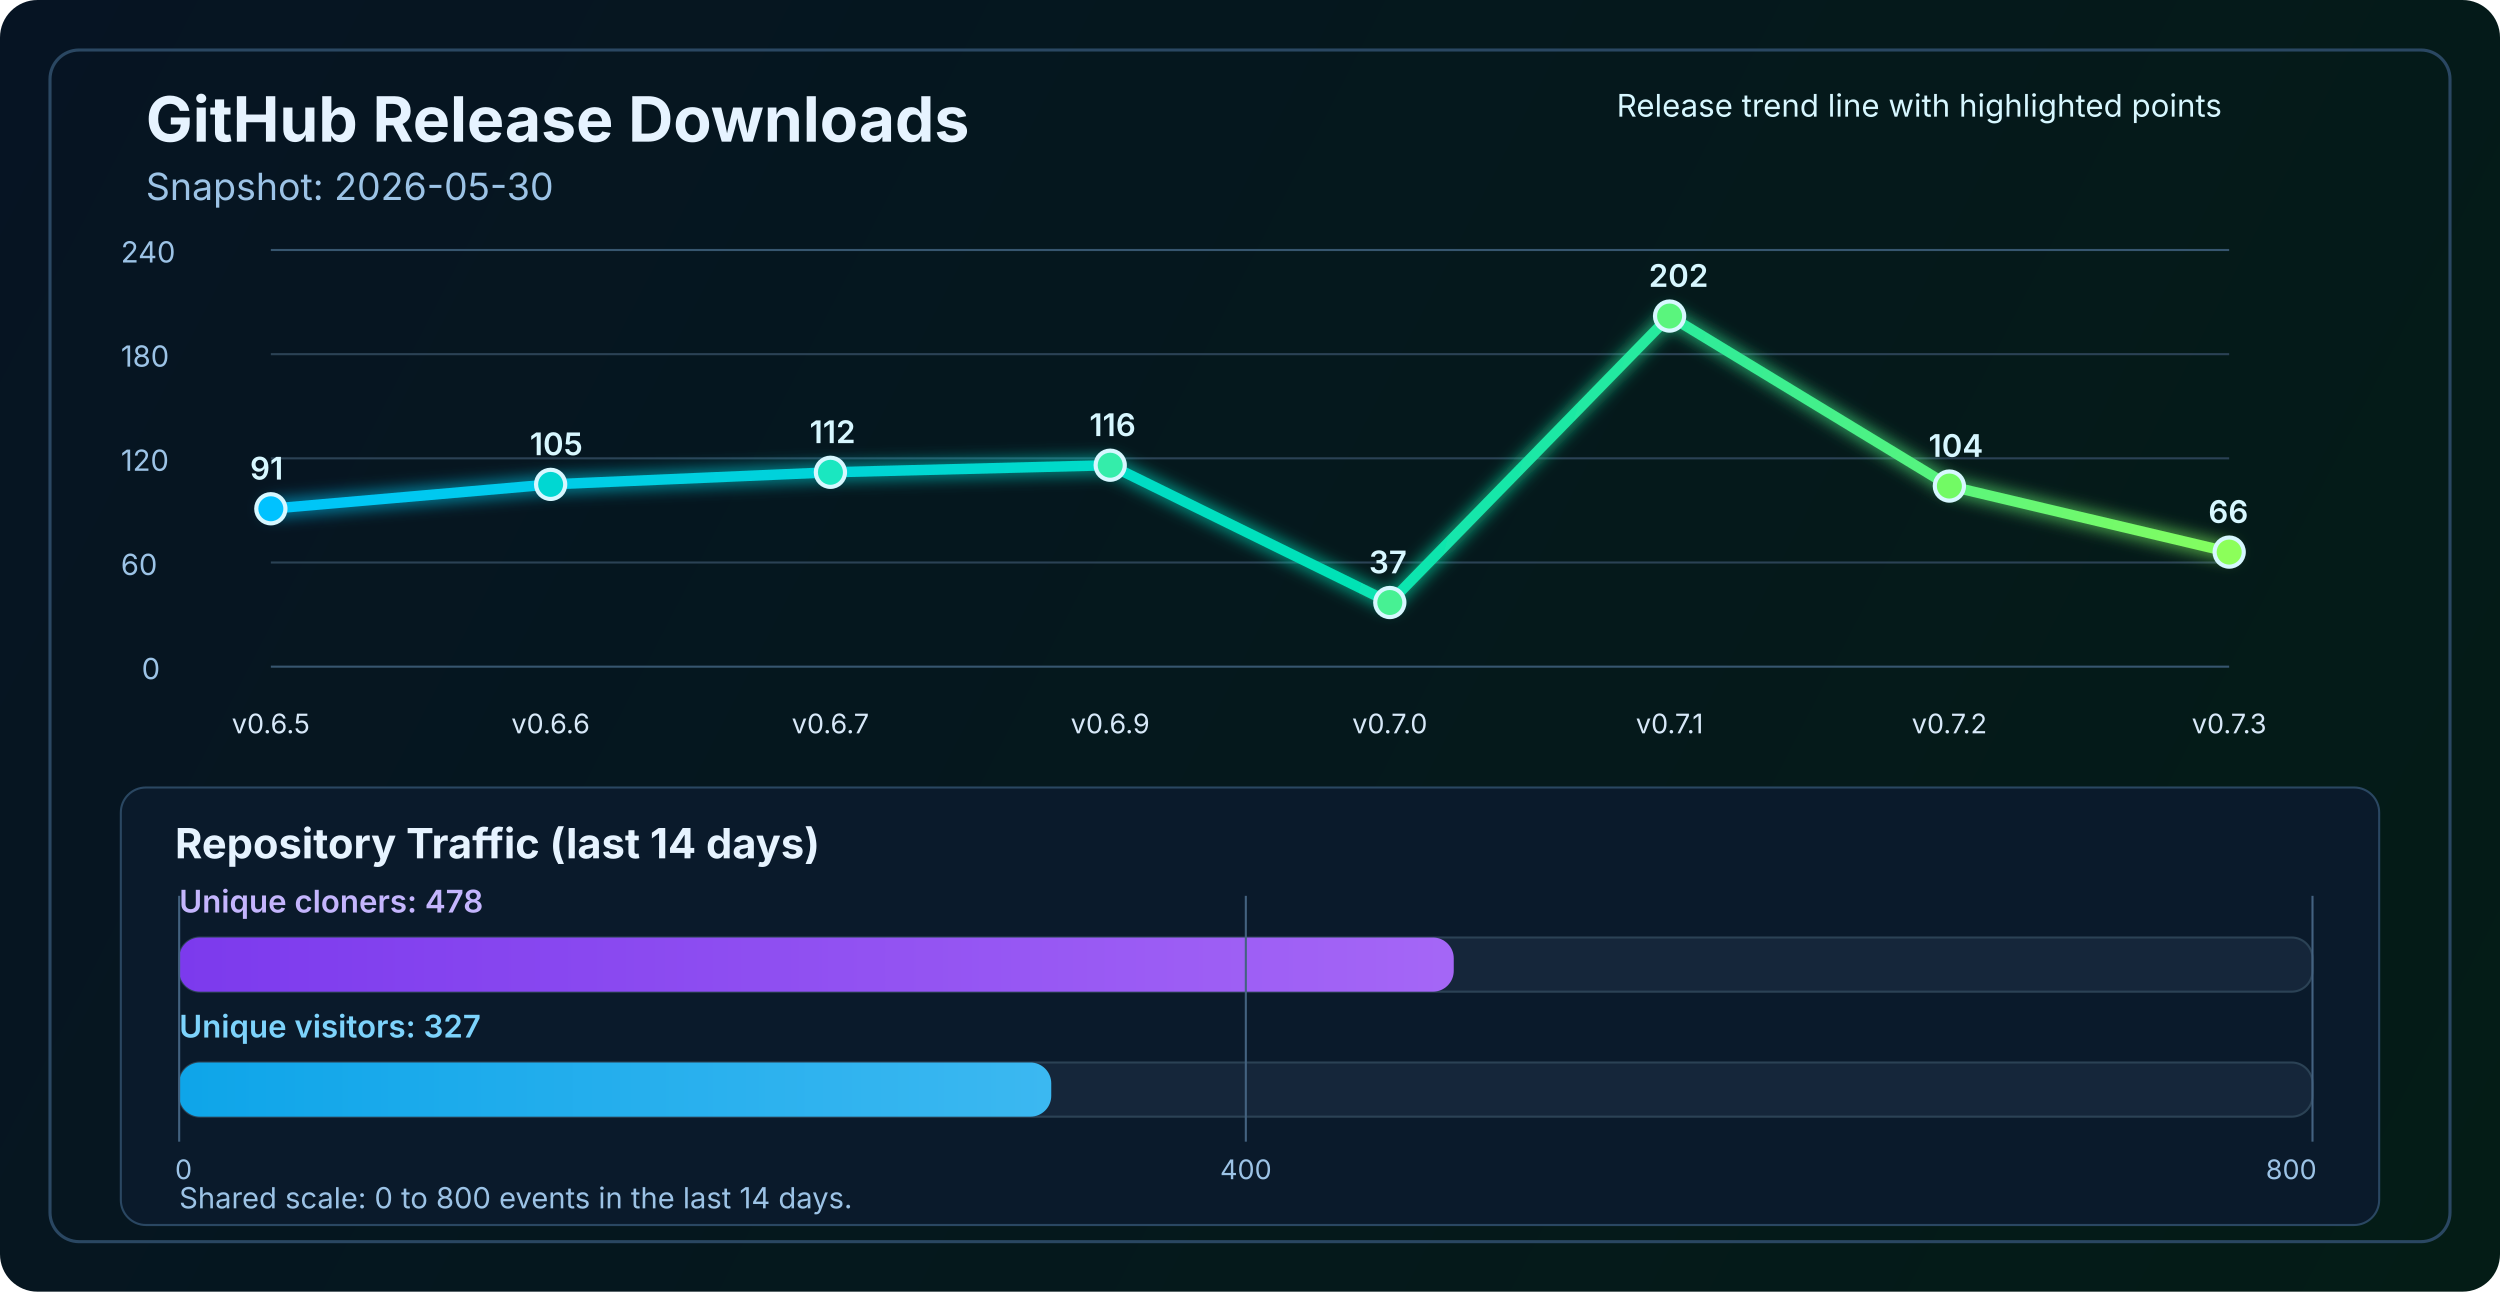
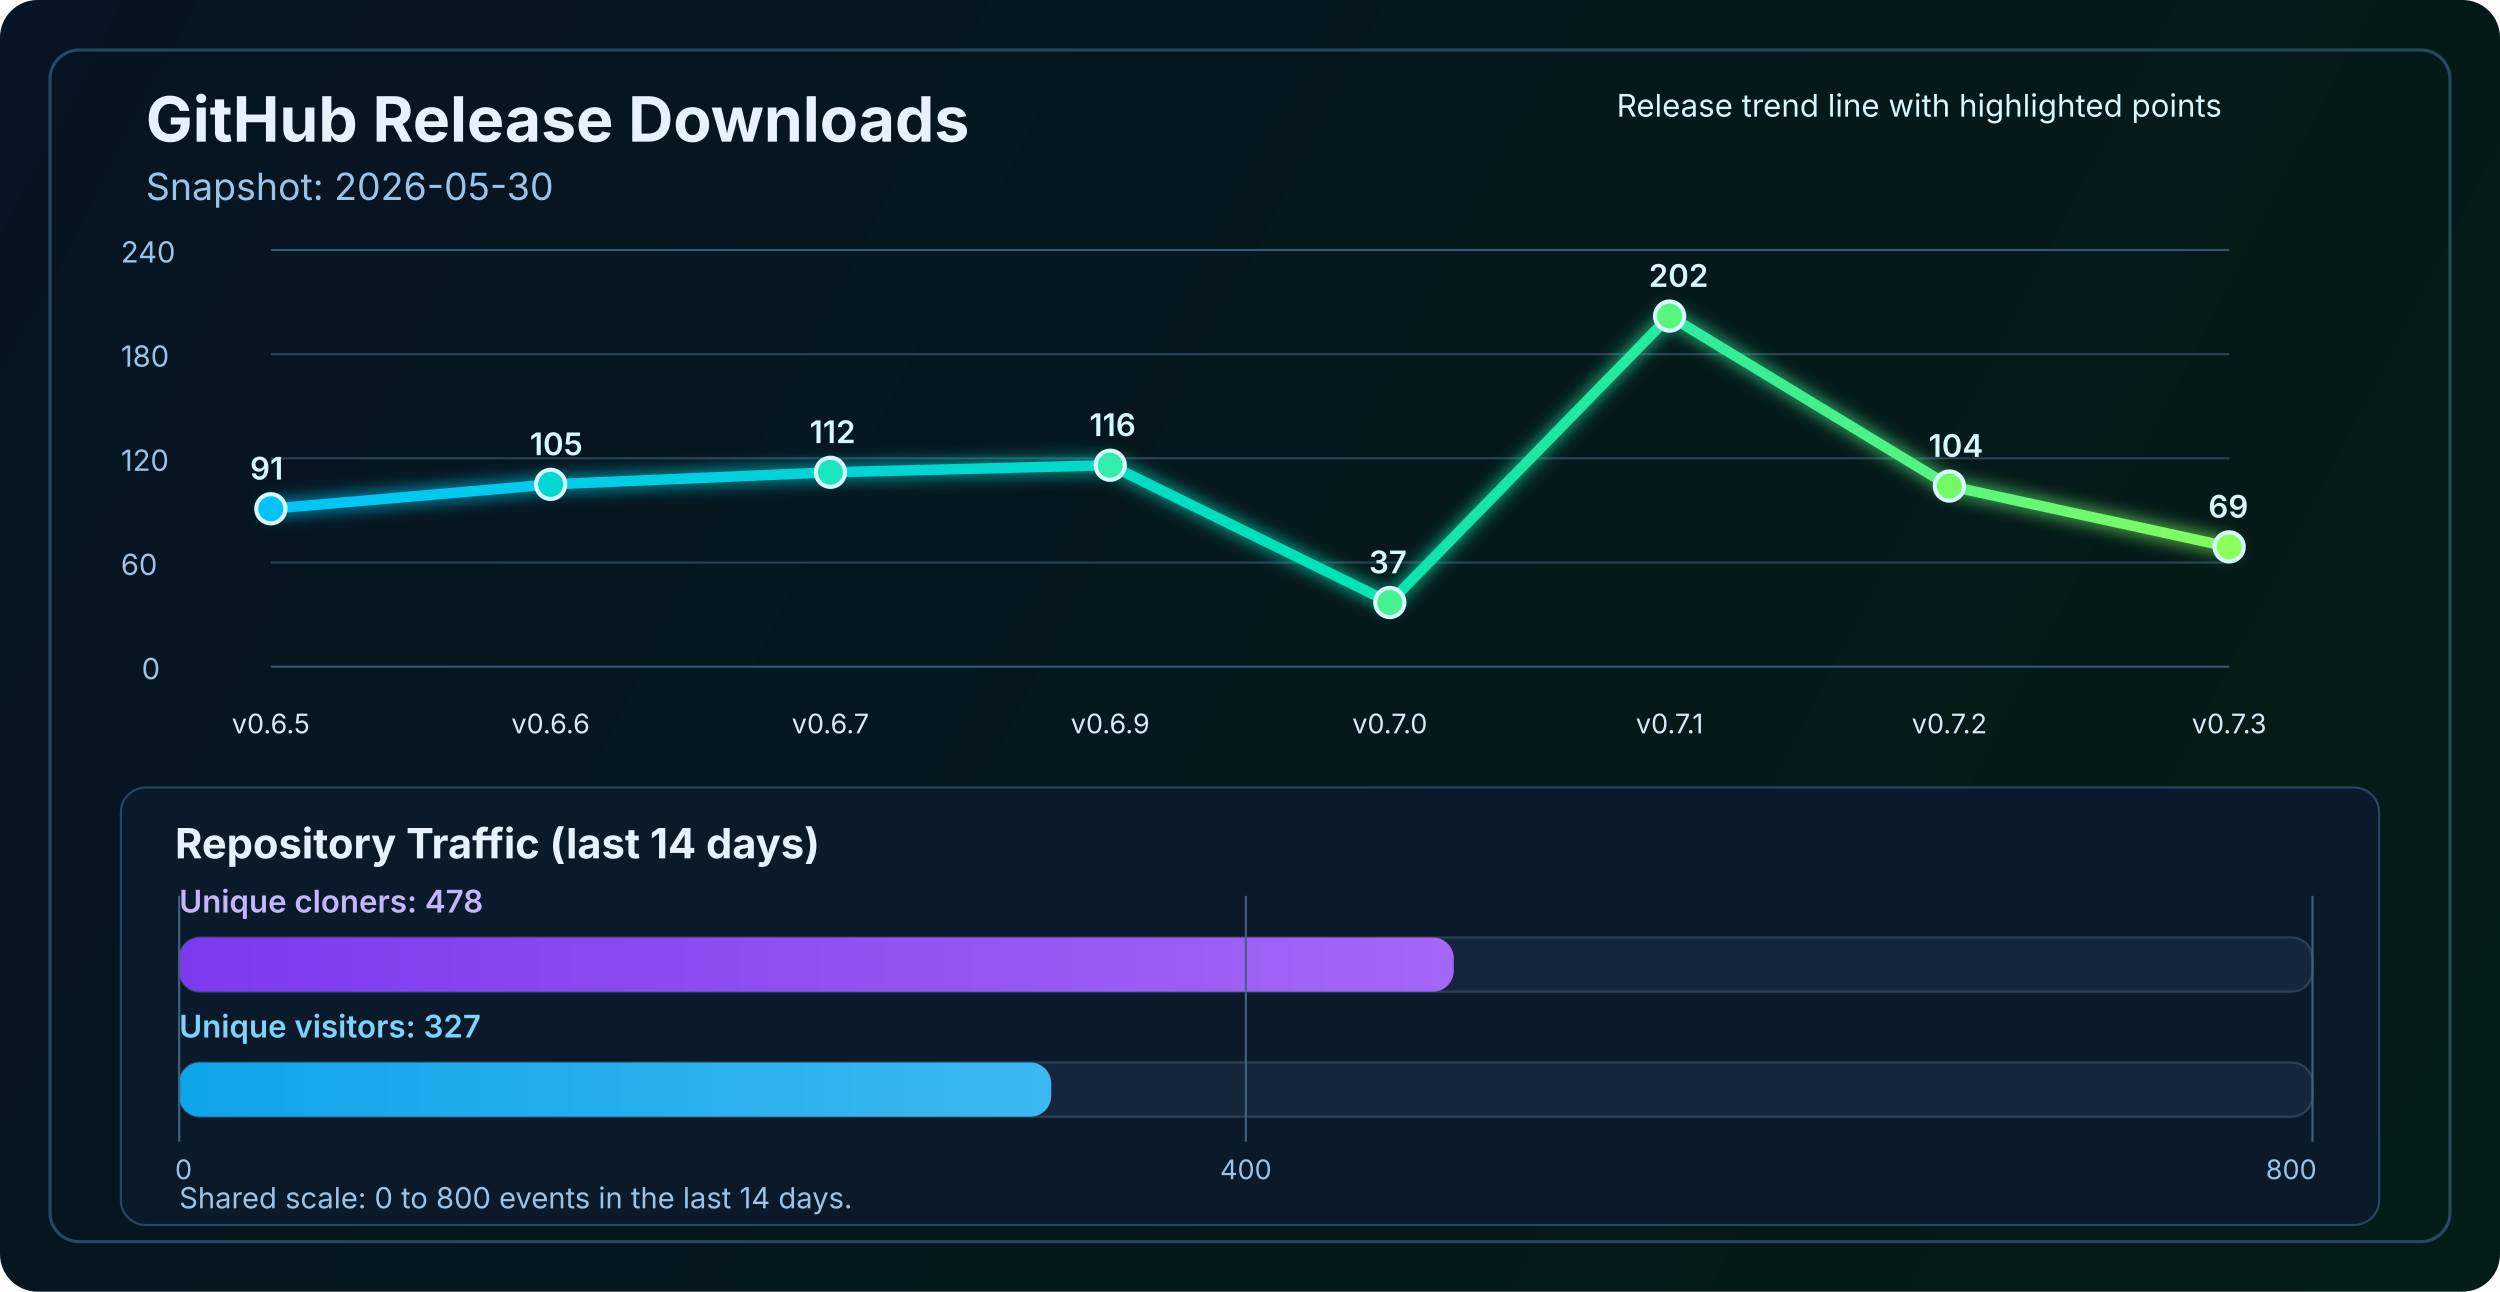
<svg xmlns="http://www.w3.org/2000/svg" width="1200" height="620" viewBox="0 0 1200 620" fill="none" role="img" aria-labelledby="title desc">
  <defs>
    <linearGradient id="bg" x1="0" y1="0" x2="1200" y2="620" gradientUnits="userSpaceOnUse">
      <stop stop-color="#061423" />
      <stop offset="1" stop-color="#041C16" />
    </linearGradient>
    <linearGradient id="line" x1="130" y1="86" x2="1070" y2="340" gradientUnits="userSpaceOnUse">
      <stop stop-color="#00C2FF" />
      <stop offset="0.55" stop-color="#00E2B8" />
      <stop offset="1" stop-color="#8CFF5A" />
    </linearGradient>
    <linearGradient id="cloneFill" x1="86" y1="450" x2="1110" y2="450" gradientUnits="userSpaceOnUse">
      <stop stop-color="#7C3AED" />
      <stop offset="1" stop-color="#C084FC" />
    </linearGradient>
    <linearGradient id="viewFill" x1="86" y1="482" x2="1110" y2="482" gradientUnits="userSpaceOnUse">
      <stop stop-color="#0EA5E9" />
      <stop offset="1" stop-color="#7DD3FC" />
    </linearGradient>
    <filter id="glow" x="-50%" y="-50%" width="200%" height="200%">
      <feGaussianBlur stdDeviation="4" result="blur" />
      <feMerge>
        <feMergeNode in="blur" />
        <feMergeNode in="SourceGraphic" />
      </feMerge>
    </filter>
  </defs>
  <rect width="1200" height="620" rx="18" fill="url(#bg)" />
  <rect x="24" y="24" width="1152" height="572" rx="14" stroke="#2A4762" stroke-width="1.5" />
  <text x="70" y="68" fill="#E6F3FF" font-size="30" font-family="SF Pro Display, -apple-system, BlinkMacSystemFont, Segoe UI, sans-serif" font-weight="700">GitHub Release Downloads</text>
  <text x="70" y="96" fill="#9CC3E6" font-size="18" font-family="SF Pro Text, -apple-system, BlinkMacSystemFont, Segoe UI, sans-serif">Snapshot: 2026-05-30</text>
  <line x1="130" y1="320.0" x2="1070" y2="320.0" stroke="#37566F" stroke-width="1" />
  <line x1="130" y1="270.0" x2="1070" y2="270.0" stroke="#2B4255" stroke-width="1" />
  <line x1="130" y1="220.0" x2="1070" y2="220.0" stroke="#2B4255" stroke-width="1" />
  <line x1="130" y1="170.0" x2="1070" y2="170.0" stroke="#2B4255" stroke-width="1" />
  <line x1="130" y1="120.0" x2="1070" y2="120.0" stroke="#37566F" stroke-width="1" />
  <text x="68" y="326.0" fill="#9CC3E6" font-size="14" font-family="SF Pro Text, -apple-system, BlinkMacSystemFont, Segoe UI, sans-serif">0</text>
  <text x="58" y="276.0" fill="#9CC3E6" font-size="14" font-family="SF Pro Text, -apple-system, BlinkMacSystemFont, Segoe UI, sans-serif">60</text>
  <text x="58" y="226.0" fill="#9CC3E6" font-size="14" font-family="SF Pro Text, -apple-system, BlinkMacSystemFont, Segoe UI, sans-serif">120</text>
  <text x="58" y="176.0" fill="#9CC3E6" font-size="14" font-family="SF Pro Text, -apple-system, BlinkMacSystemFont, Segoe UI, sans-serif">180</text>
  <text x="58" y="126.0" fill="#9CC3E6" font-size="14" font-family="SF Pro Text, -apple-system, BlinkMacSystemFont, Segoe UI, sans-serif">240</text>
-   <polyline points="130.0,244.2 264.3,232.5 398.6,226.7 532.9,223.3 667.1,289.2 801.4,151.7 935.7,233.3 1070.0,265.0" fill="none" stroke="url(#line)" stroke-width="5" stroke-linecap="round" stroke-linejoin="round" filter="url(#glow)" />
+   <polyline points="130.0,244.2 264.3,232.5 398.6,226.7 532.9,223.3 667.1,289.2 801.4,151.7 935.7,233.3 1070.0,262.5" fill="none" stroke="url(#line)" stroke-width="5" stroke-linecap="round" stroke-linejoin="round" filter="url(#glow)" />
  <circle cx="130.0" cy="244.2" r="7" fill="#00C2FF" stroke="#D7F7FF" stroke-width="2" />
  <circle cx="264.3" cy="232.5" r="7" fill="#00D7D2" stroke="#D7F7FF" stroke-width="2" />
  <circle cx="398.6" cy="226.7" r="7" fill="#1AE7C0" stroke="#D7F7FF" stroke-width="2" />
  <circle cx="532.9" cy="223.3" r="7" fill="#34EDAA" stroke="#D7F7FF" stroke-width="2" />
  <circle cx="667.1" cy="289.2" r="7" fill="#47F193" stroke="#D7F7FF" stroke-width="2" />
  <circle cx="801.4" cy="151.7" r="7" fill="#5AF57D" stroke="#D7F7FF" stroke-width="2" />
  <circle cx="935.7" cy="233.3" r="7" fill="#72FA64" stroke="#D7F7FF" stroke-width="2" />
-   <circle cx="1070.0" cy="265.0" r="7" fill="#8CFF5A" stroke="#D7F7FF" stroke-width="2" />
+   <circle cx="1070.0" cy="262.5" r="7" fill="#8CFF5A" stroke="#D7F7FF" stroke-width="2" />
  <text x="130.0" y="352" text-anchor="middle" fill="#D7E8F8" font-size="13" font-family="SF Pro Text, -apple-system, BlinkMacSystemFont, Segoe UI, sans-serif">v0.6.5</text>
  <text x="264.3" y="352" text-anchor="middle" fill="#D7E8F8" font-size="13" font-family="SF Pro Text, -apple-system, BlinkMacSystemFont, Segoe UI, sans-serif">v0.6.6</text>
  <text x="398.6" y="352" text-anchor="middle" fill="#D7E8F8" font-size="13" font-family="SF Pro Text, -apple-system, BlinkMacSystemFont, Segoe UI, sans-serif">v0.6.7</text>
  <text x="532.9" y="352" text-anchor="middle" fill="#D7E8F8" font-size="13" font-family="SF Pro Text, -apple-system, BlinkMacSystemFont, Segoe UI, sans-serif">v0.6.9</text>
  <text x="667.1" y="352" text-anchor="middle" fill="#D7E8F8" font-size="13" font-family="SF Pro Text, -apple-system, BlinkMacSystemFont, Segoe UI, sans-serif">v0.7.0</text>
  <text x="801.4" y="352" text-anchor="middle" fill="#D7E8F8" font-size="13" font-family="SF Pro Text, -apple-system, BlinkMacSystemFont, Segoe UI, sans-serif">v0.7.1</text>
  <text x="935.7" y="352" text-anchor="middle" fill="#D7E8F8" font-size="13" font-family="SF Pro Text, -apple-system, BlinkMacSystemFont, Segoe UI, sans-serif">v0.7.2</text>
  <text x="1070.0" y="352" text-anchor="middle" fill="#D7E8F8" font-size="13" font-family="SF Pro Text, -apple-system, BlinkMacSystemFont, Segoe UI, sans-serif">v0.7.3</text>
  <text x="120.0" y="230.2" fill="#D7F7FF" font-size="15" font-family="SF Pro Text, -apple-system, BlinkMacSystemFont, Segoe UI, sans-serif" font-weight="600">91</text>
  <text x="254.3" y="218.5" fill="#D7F7FF" font-size="15" font-family="SF Pro Text, -apple-system, BlinkMacSystemFont, Segoe UI, sans-serif" font-weight="600">105</text>
  <text x="388.6" y="212.7" fill="#D7F7FF" font-size="15" font-family="SF Pro Text, -apple-system, BlinkMacSystemFont, Segoe UI, sans-serif" font-weight="600">112</text>
  <text x="522.9" y="209.3" fill="#D7F7FF" font-size="15" font-family="SF Pro Text, -apple-system, BlinkMacSystemFont, Segoe UI, sans-serif" font-weight="600">116</text>
  <text x="657.1" y="275.2" fill="#D7F7FF" font-size="15" font-family="SF Pro Text, -apple-system, BlinkMacSystemFont, Segoe UI, sans-serif" font-weight="600">37</text>
  <text x="791.4" y="137.7" fill="#D7F7FF" font-size="15" font-family="SF Pro Text, -apple-system, BlinkMacSystemFont, Segoe UI, sans-serif" font-weight="600">202</text>
  <text x="925.7" y="219.3" fill="#D7F7FF" font-size="15" font-family="SF Pro Text, -apple-system, BlinkMacSystemFont, Segoe UI, sans-serif" font-weight="600">104</text>
-   <text x="1060.0" y="251.0" fill="#D7F7FF" font-size="15" font-family="SF Pro Text, -apple-system, BlinkMacSystemFont, Segoe UI, sans-serif" font-weight="600">66</text>
+   <text x="1060.0" y="248.5" fill="#D7F7FF" font-size="15" font-family="SF Pro Text, -apple-system, BlinkMacSystemFont, Segoe UI, sans-serif" font-weight="600">69</text>
  <text x="776" y="56" fill="#D7F7FF" font-size="15" font-family="SF Pro Text, -apple-system, BlinkMacSystemFont, Segoe UI, sans-serif">Release trend line with highlighted points</text>
  <rect x="58" y="378" width="1084" height="210" rx="12" fill="#0A1A2B" stroke="#2A4762" stroke-width="1" />
  <text x="84" y="412" fill="#E6F3FF" font-size="20" font-family="SF Pro Text, -apple-system, BlinkMacSystemFont, Segoe UI, sans-serif" font-weight="700">Repository Traffic (last 14 days)</text>
  <text x="86" y="438" fill="#C4B5FD" font-size="15" font-family="SF Pro Text, -apple-system, BlinkMacSystemFont, Segoe UI, sans-serif" font-weight="600">Unique cloners: 478</text>
  <rect x="86" y="450" width="1024" height="26" rx="10" fill="#15263A" stroke="#2B4255" stroke-width="1" />
  <rect x="86" y="450" width="611.8" height="26" rx="10" fill="url(#cloneFill)" />
  <text x="86" y="498" fill="#7DD3FC" font-size="15" font-family="SF Pro Text, -apple-system, BlinkMacSystemFont, Segoe UI, sans-serif" font-weight="600">Unique visitors: 327</text>
  <rect x="86" y="510" width="1024" height="26" rx="10" fill="#15263A" stroke="#2B4255" stroke-width="1" />
  <rect x="86" y="510" width="418.6" height="26" rx="10" fill="url(#viewFill)" />
  <line x1="86" y1="430" x2="86" y2="548" stroke="#436280" stroke-width="1" />
  <line x1="598.0" y1="430" x2="598.0" y2="548" stroke="#436280" stroke-width="1" />
  <line x1="1110" y1="430" x2="1110" y2="548" stroke="#436280" stroke-width="1" />
  <text x="84" y="566" text-anchor="start" fill="#9CC3E6" font-size="13" font-family="SF Pro Text, -apple-system, BlinkMacSystemFont, Segoe UI, sans-serif">0</text>
  <text x="598.0" y="566" text-anchor="middle" fill="#9CC3E6" font-size="13" font-family="SF Pro Text, -apple-system, BlinkMacSystemFont, Segoe UI, sans-serif">400</text>
  <text x="1112" y="566" text-anchor="end" fill="#9CC3E6" font-size="13" font-family="SF Pro Text, -apple-system, BlinkMacSystemFont, Segoe UI, sans-serif">800</text>
  <text x="86" y="580" fill="#9CC3E6" font-size="14" font-family="SF Pro Text, -apple-system, BlinkMacSystemFont, Segoe UI, sans-serif">Shared scale: 0 to 800 events in the last 14 days.</text>
</svg>
